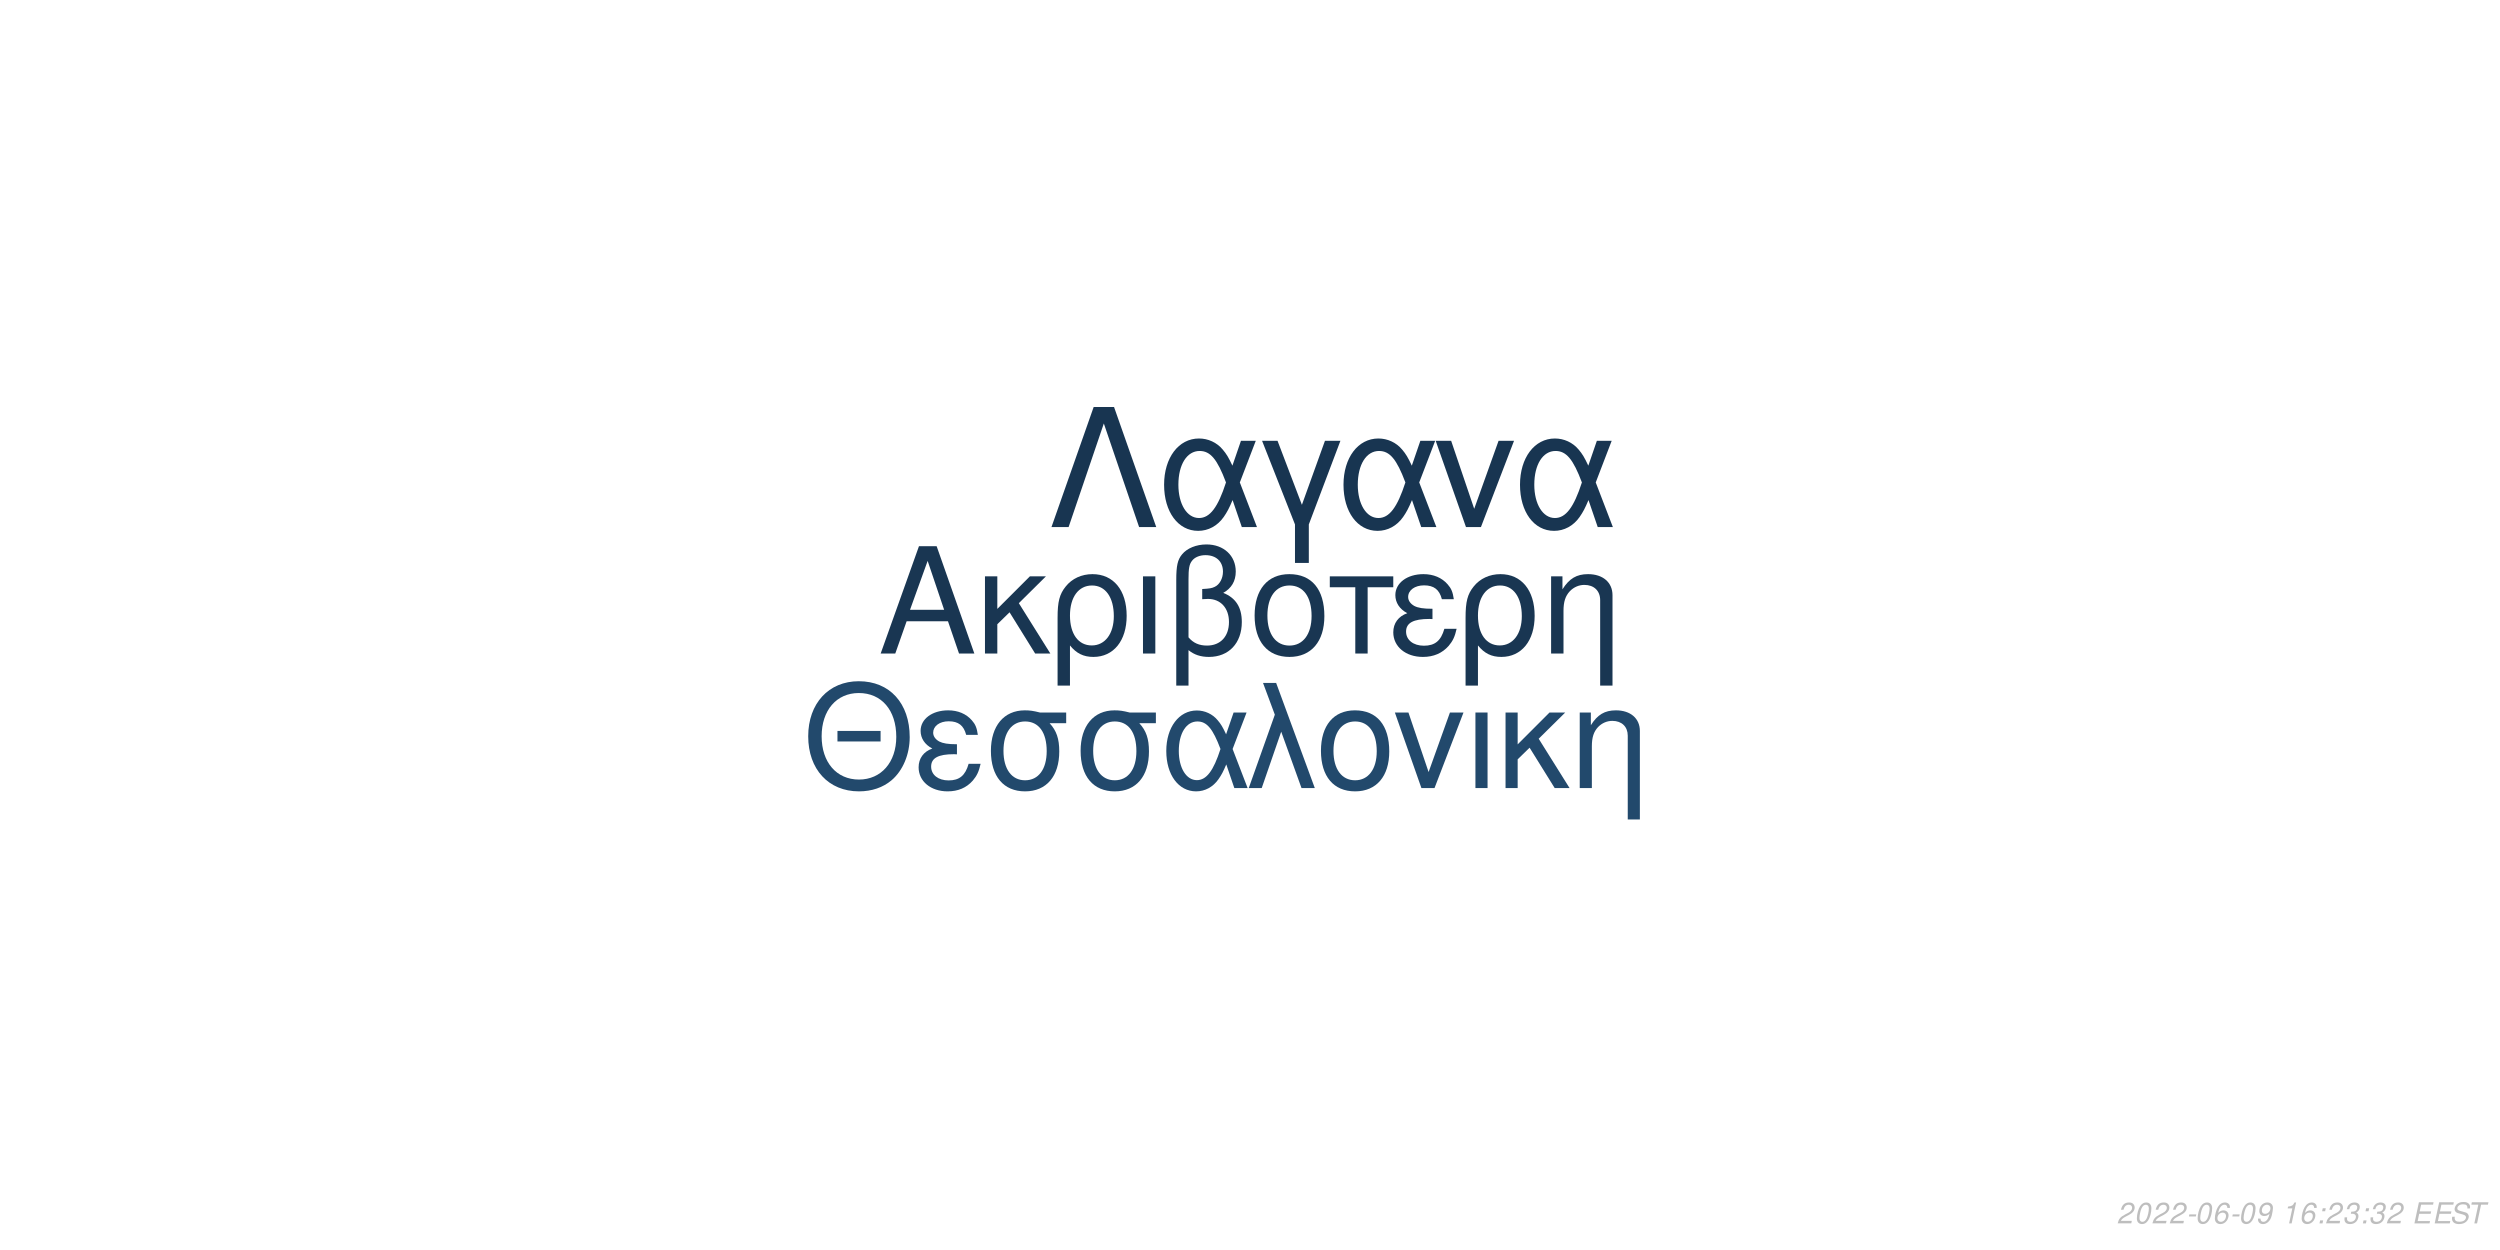
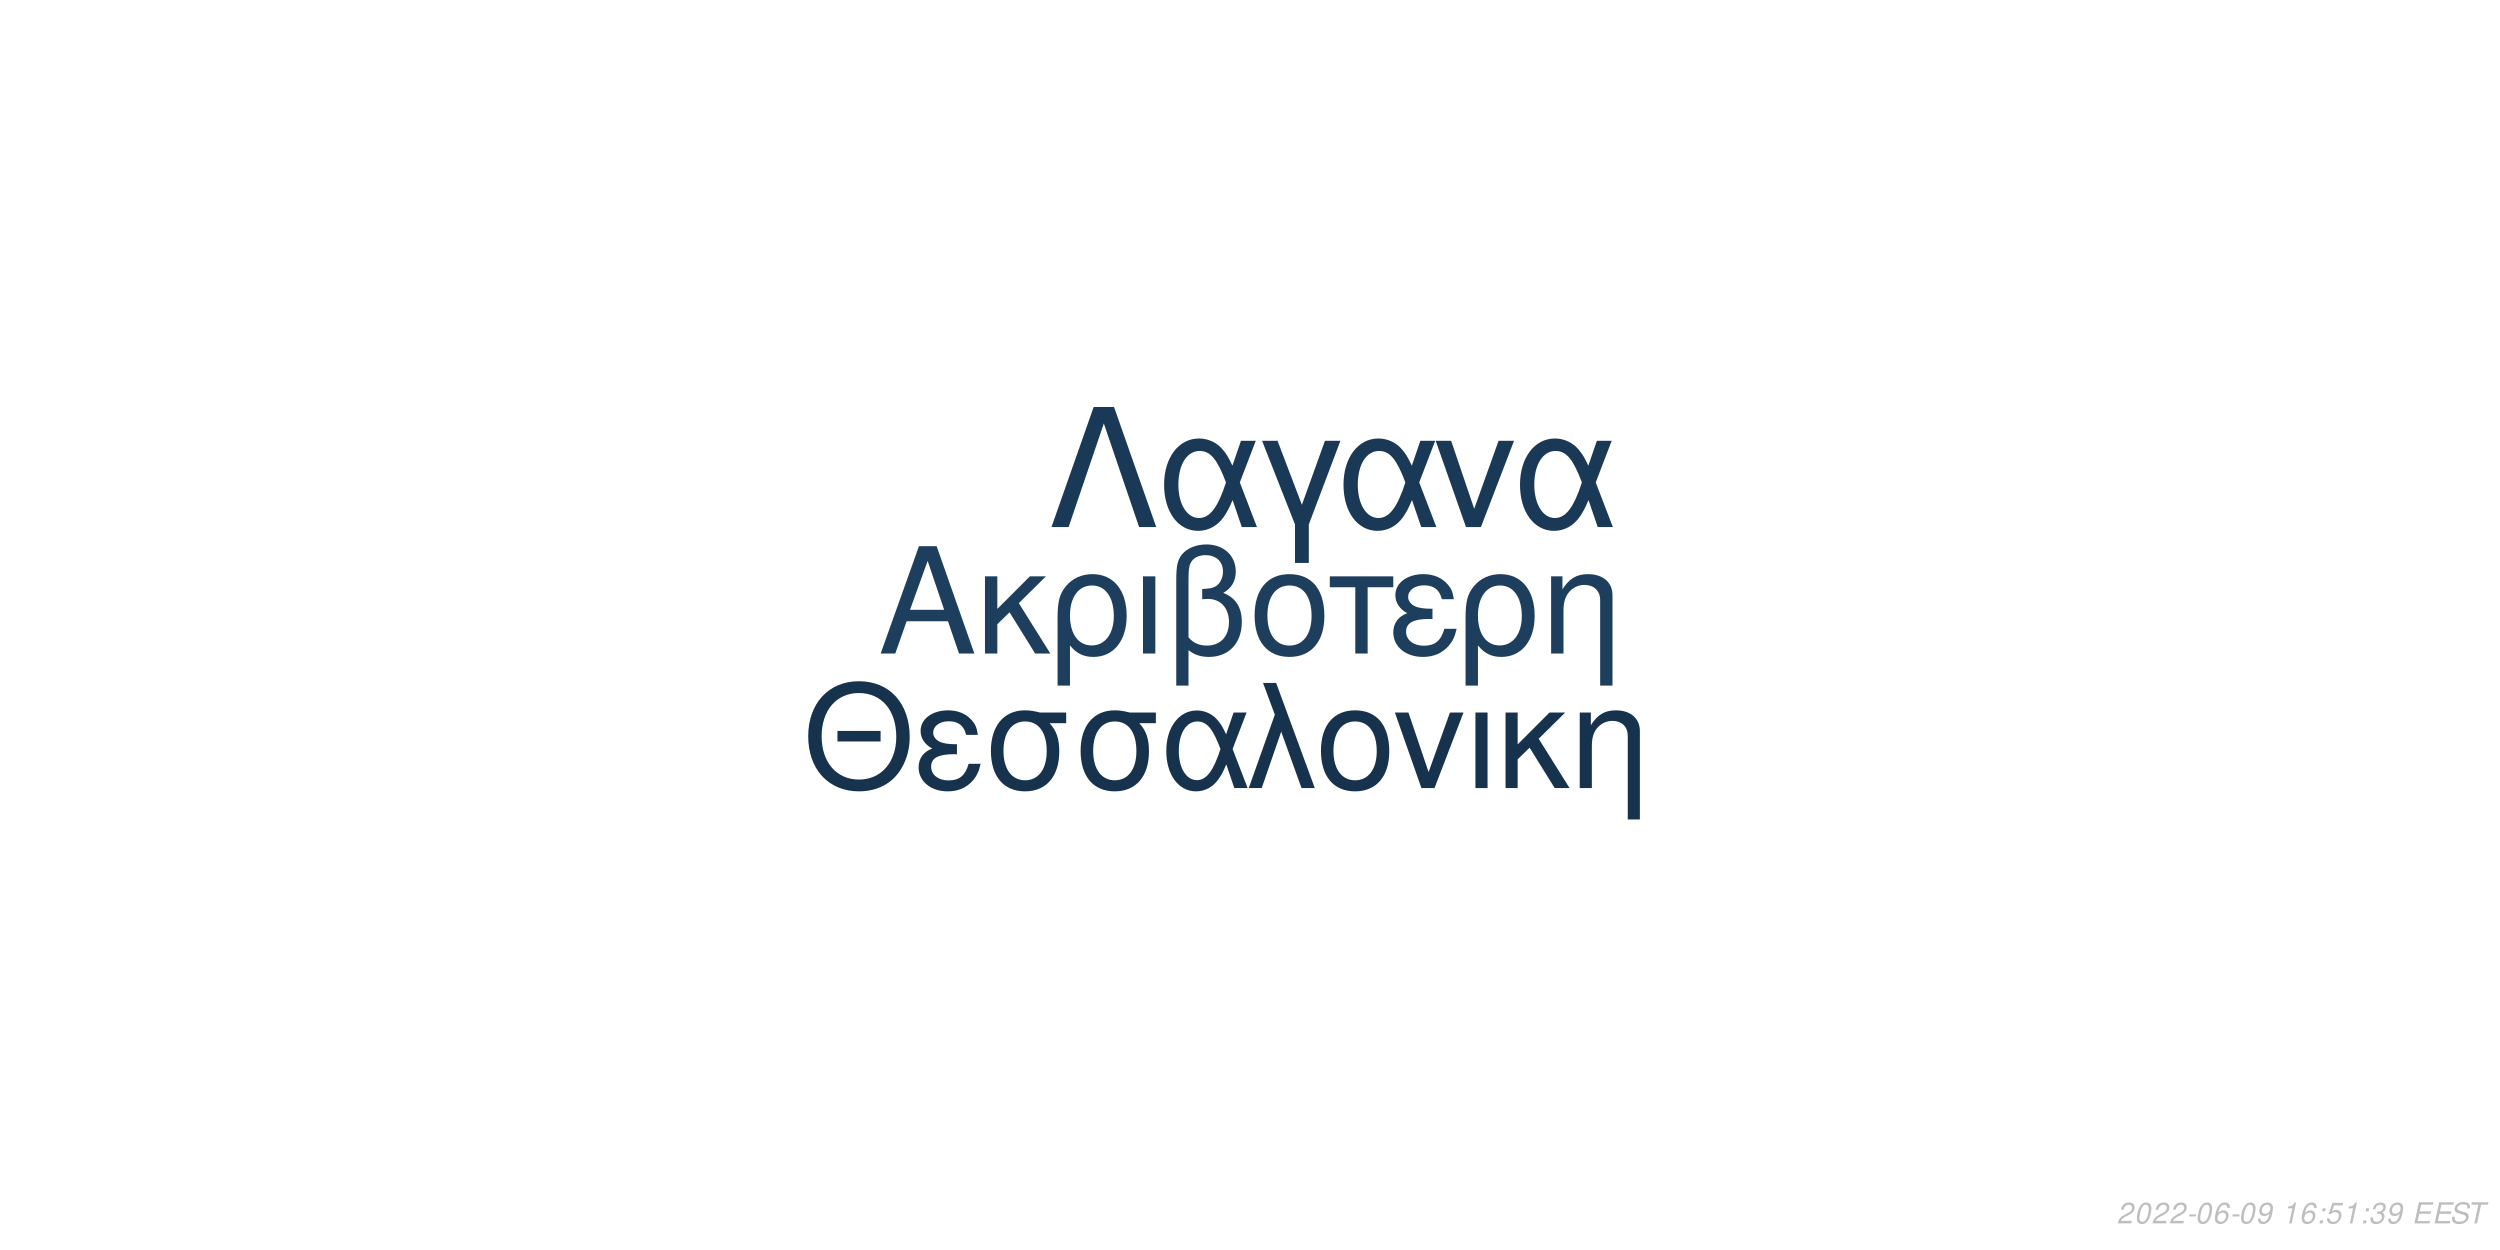
<svg xmlns="http://www.w3.org/2000/svg" xmlns:xlink="http://www.w3.org/1999/xlink" width="864pt" height="432pt" viewBox="0 0 864 432" version="1.1">
  <defs>
    <g>
      <symbol overflow="visible" id="glyph0-0">
        <path style="stroke:none;" d="" />
      </symbol>
      <symbol overflow="visible" id="glyph0-1">
        <path style="stroke:none;" d="M 24.125 -11.141 L 27.938 0 L 33.234 0 L 20.203 -37.094 L 14.094 -37.094 L 0.859 0 L 5.906 0 L 9.828 -11.141 Z M 22.797 -15.109 L 11 -15.109 L 17.094 -32.016 Z M 22.797 -15.109 " />
      </symbol>
      <symbol overflow="visible" id="glyph0-2">
        <path style="stroke:none;" d="M 7.172 -15.422 L 7.172 -26.672 L 2.906 -26.672 L 2.906 0 L 7.172 0 L 7.172 -10.125 L 11.406 -14.25 L 20.25 0 L 25.5 0 L 14.609 -17.406 L 23.969 -26.672 L 18.422 -26.672 Z M 7.172 -15.422 " />
      </symbol>
      <symbol overflow="visible" id="glyph0-3">
        <path style="stroke:none;" d="M 3 11.094 L 7.281 11.094 L 7.281 -2.797 C 9.516 -0.047 11.953 1.172 15.375 1.172 C 22.344 1.172 26.875 -4.422 26.875 -13.031 C 26.875 -21.891 22.297 -27.438 15.062 -27.438 C 11.297 -27.438 7.984 -25.906 5.797 -23.156 C 3.672 -20.516 3 -17.969 3 -12.359 Z M 14.906 -23.516 C 19.547 -23.516 22.438 -19.438 22.438 -12.922 C 22.438 -6.812 19.391 -2.797 14.812 -2.797 C 10.172 -2.797 7.281 -6.766 7.281 -13.125 C 7.281 -19.484 10.234 -23.516 14.906 -23.516 Z M 14.906 -23.516 " />
      </symbol>
      <symbol overflow="visible" id="glyph0-4">
        <path style="stroke:none;" d="M 3.516 0 L 7.781 0 L 7.781 -26.672 L 3.516 -26.672 Z M 3.516 0 " />
      </symbol>
      <symbol overflow="visible" id="glyph0-5">
        <path style="stroke:none;" d="M 4.016 11.094 L 8.25 11.094 L 8.25 -1.172 C 10.172 0.406 12.422 1.172 15.312 1.172 C 22.188 1.172 26.672 -3.609 26.672 -10.891 C 26.672 -15.984 24.578 -19.234 20.25 -20.969 C 23.109 -22.547 24.578 -25.031 24.578 -28.344 C 24.578 -33.844 20.406 -37.703 14.453 -37.703 C 10.938 -37.703 7.734 -36.391 6 -34.25 C 4.484 -32.422 4.016 -30.328 4.016 -25.391 Z M 8.25 -25.656 C 8.25 -29.359 8.5 -30.844 9.469 -32.062 C 10.375 -33.281 12.156 -34 14.094 -34 C 17.812 -34 20.156 -31.812 20.156 -28.297 C 20.156 -25.953 18.984 -23.812 17.297 -23.047 C 16.281 -22.547 15.469 -22.438 12.984 -22.297 L 12.984 -18.781 C 13.734 -18.828 14.344 -18.875 14.969 -18.875 C 19.344 -18.875 22.234 -15.719 22.234 -10.891 C 22.234 -5.906 19.281 -2.75 14.656 -2.75 C 11.953 -2.75 9.922 -3.609 8.25 -5.594 Z M 8.25 -25.656 " />
      </symbol>
      <symbol overflow="visible" id="glyph0-6">
        <path style="stroke:none;" d="M 14.094 -27.438 C 6.562 -27.438 2.094 -22.094 2.094 -13.125 C 2.094 -4.125 6.562 1.172 14.141 1.172 C 21.672 1.172 26.203 -4.172 26.203 -12.922 C 26.203 -22.188 21.828 -27.438 14.094 -27.438 Z M 14.141 -23.516 C 18.938 -23.516 21.781 -19.594 21.781 -12.984 C 21.781 -6.672 18.828 -2.75 14.141 -2.75 C 9.422 -2.75 6.516 -6.672 6.516 -13.125 C 6.516 -19.594 9.422 -23.516 14.141 -23.516 Z M 14.141 -23.516 " />
      </symbol>
      <symbol overflow="visible" id="glyph0-7">
        <path style="stroke:none;" d="M 7.891 0 L 12.156 0 L 12.156 -22.906 L 21.016 -22.906 L 21.016 -26.672 L -0.922 -26.672 L -0.922 -22.906 L 7.891 -22.906 Z M 7.891 0 " />
      </symbol>
      <symbol overflow="visible" id="glyph0-8">
        <path style="stroke:none;" d="M 14.562 -15.469 C 11.344 -15.469 9.562 -15.781 8.297 -16.438 C 6.922 -17.203 6.156 -18.328 6.156 -19.547 C 6.156 -21.891 8.453 -23.562 11.656 -23.562 C 15.062 -23.562 16.953 -22.094 17.812 -18.781 L 21.938 -18.781 C 21.578 -21.266 21.062 -22.5 19.797 -23.922 C 17.812 -26.203 14.906 -27.438 11.453 -27.438 C 5.797 -27.438 1.734 -24.375 1.734 -20.203 C 1.734 -17.609 3.156 -15.375 5.859 -13.938 C 2.797 -12.875 1.016 -10.484 1.016 -7.328 C 1.016 -2.391 5.297 1.172 11.25 1.172 C 14.969 1.172 17.906 -0.109 20.156 -2.641 C 21.578 -4.328 22.297 -5.797 22.906 -8.547 L 18.672 -8.547 C 17.5 -4.422 15.422 -2.703 11.609 -2.703 C 7.938 -2.703 5.438 -4.688 5.438 -7.578 C 5.438 -10.578 7.938 -11.953 13.484 -11.953 C 13.641 -11.953 14.094 -11.953 14.562 -11.906 Z M 14.562 -15.469 " />
      </symbol>
      <symbol overflow="visible" id="glyph0-9">
        <path style="stroke:none;" d="M 3.562 -26.672 L 3.562 0 L 7.844 0 L 7.844 -14.703 C 7.844 -17.906 8.5 -19.891 10.031 -21.531 C 11.406 -22.953 13.188 -23.719 15.062 -23.719 C 18.375 -23.719 20.516 -21.672 20.516 -18.469 L 20.516 11.094 L 24.781 11.094 L 24.781 -20.156 C 24.781 -24.578 21.469 -27.438 16.328 -27.438 C 12.359 -27.438 9.828 -25.906 7.484 -22.188 L 7.484 -26.672 Z M 3.562 -26.672 " />
      </symbol>
      <symbol overflow="visible" id="glyph1-0">
        <path style="stroke:none;" d="" />
      </symbol>
      <symbol overflow="visible" id="glyph1-1">
        <path style="stroke:none;" d="M 26.859 -19.734 L 11.953 -19.734 L 11.953 -16.094 L 26.859 -16.094 Z M 19.328 -36.922 C 8.922 -36.922 1.844 -29.25 1.844 -17.891 C 1.844 -6.484 8.875 1.141 19.391 1.141 C 23.812 1.141 27.703 -0.203 30.641 -2.688 C 34.578 -6.031 36.922 -11.656 36.922 -17.594 C 36.922 -29.297 30 -36.922 19.328 -36.922 Z M 19.328 -32.844 C 27.203 -32.844 32.281 -26.906 32.281 -17.688 C 32.281 -8.922 27.062 -2.938 19.391 -2.938 C 11.609 -2.938 6.484 -8.922 6.484 -17.891 C 6.484 -26.859 11.609 -32.844 19.328 -32.844 Z M 19.328 -32.844 " />
      </symbol>
      <symbol overflow="visible" id="glyph1-2">
        <path style="stroke:none;" d="M 14.25 -15.141 C 11.109 -15.141 9.375 -15.453 8.125 -16.094 C 6.781 -16.844 6.031 -17.938 6.031 -19.141 C 6.031 -21.422 8.266 -23.078 11.406 -23.078 C 14.75 -23.078 16.594 -21.625 17.438 -18.391 L 21.469 -18.391 C 21.125 -20.828 20.625 -22.031 19.391 -23.422 C 17.438 -25.656 14.594 -26.859 11.219 -26.859 C 5.688 -26.859 1.688 -23.875 1.688 -19.781 C 1.688 -17.234 3.094 -15.047 5.734 -13.656 C 2.734 -12.609 1 -10.266 1 -7.172 C 1 -2.344 5.188 1.141 11.016 1.141 C 14.656 1.141 17.547 -0.094 19.734 -2.594 C 21.125 -4.234 21.828 -5.688 22.422 -8.375 L 18.281 -8.375 C 17.141 -4.328 15.094 -2.641 11.359 -2.641 C 7.766 -2.641 5.328 -4.578 5.328 -7.422 C 5.328 -10.359 7.766 -11.703 13.203 -11.703 C 13.359 -11.703 13.797 -11.703 14.25 -11.656 Z M 14.25 -15.141 " />
      </symbol>
      <symbol overflow="visible" id="glyph1-3">
        <path style="stroke:none;" d="M 29 -26.109 L 19.938 -26.109 C 17.594 -26.703 16.438 -26.859 14.703 -26.859 C 7.469 -26.859 2.984 -21.469 2.984 -12.859 C 2.984 -4.031 7.375 1.141 14.797 1.141 C 22.172 1.141 26.609 -4.078 26.609 -12.656 C 26.609 -17.047 25.656 -19.828 23.266 -22.422 L 29 -22.422 Z M 14.797 -23.016 C 19.531 -23.016 22.266 -19.234 22.266 -12.75 C 22.266 -6.531 19.438 -2.688 14.797 -2.688 C 10.172 -2.688 7.328 -6.531 7.328 -12.859 C 7.328 -19.188 10.172 -23.016 14.797 -23.016 Z M 14.797 -23.016 " />
      </symbol>
      <symbol overflow="visible" id="glyph1-4">
        <path style="stroke:none;" d="M 29.344 -26.109 L 24.859 -26.109 L 22.266 -18.578 C 21.125 -21.031 20.484 -22.125 19.328 -23.469 C 17.547 -25.609 14.906 -26.812 12.156 -26.812 C 5.984 -26.812 1.594 -20.984 1.594 -12.812 C 1.594 -4.578 5.828 1.141 11.906 1.141 C 14.953 1.141 17.734 -0.344 19.625 -3.047 C 20.672 -4.531 21.281 -5.688 22.328 -8.172 L 25.109 0 L 29.703 0 L 24.516 -13.5 Z M 20.328 -13.5 C 17.891 -5.922 15.453 -2.734 12.156 -2.734 C 8.516 -2.734 5.922 -6.922 5.922 -12.812 C 5.922 -18.938 8.516 -23.016 12.359 -23.016 C 15.594 -23.016 17.688 -20.531 20.328 -13.5 Z M 20.328 -13.5 " />
      </symbol>
      <symbol overflow="visible" id="glyph1-5">
        <path style="stroke:none;" d="M 1.094 0 L 5.578 0 L 12.312 -19.484 L 19.328 0 L 23.922 0 L 10.562 -36.328 L 6.031 -36.328 L 10.109 -25.359 Z M 1.094 0 " />
      </symbol>
      <symbol overflow="visible" id="glyph1-6">
        <path style="stroke:none;" d="M 13.797 -26.859 C 6.422 -26.859 2.047 -21.625 2.047 -12.859 C 2.047 -4.031 6.422 1.141 13.859 1.141 C 21.234 1.141 25.656 -4.078 25.656 -12.656 C 25.656 -21.719 21.375 -26.859 13.797 -26.859 Z M 13.859 -23.016 C 18.531 -23.016 21.328 -19.188 21.328 -12.703 C 21.328 -6.531 18.438 -2.688 13.859 -2.688 C 9.219 -2.688 6.375 -6.531 6.375 -12.859 C 6.375 -19.188 9.219 -23.016 13.859 -23.016 Z M 13.859 -23.016 " />
      </symbol>
      <symbol overflow="visible" id="glyph1-7">
        <path style="stroke:none;" d="M 14.297 0 L 24.312 -26.109 L 19.625 -26.109 L 12.25 -5.531 L 5.281 -26.109 L 0.594 -26.109 L 9.766 0 Z M 14.297 0 " />
      </symbol>
      <symbol overflow="visible" id="glyph1-8">
        <path style="stroke:none;" d="M 3.438 0 L 7.625 0 L 7.625 -26.109 L 3.438 -26.109 Z M 3.438 0 " />
      </symbol>
      <symbol overflow="visible" id="glyph1-9">
        <path style="stroke:none;" d="M 7.031 -15.094 L 7.031 -26.109 L 2.844 -26.109 L 2.844 0 L 7.031 0 L 7.031 -9.922 L 11.156 -13.953 L 19.828 0 L 24.969 0 L 14.297 -17.047 L 23.469 -26.109 L 18.031 -26.109 Z M 7.031 -15.094 " />
      </symbol>
      <symbol overflow="visible" id="glyph1-10">
        <path style="stroke:none;" d="M 3.484 -26.109 L 3.484 0 L 7.672 0 L 7.672 -14.406 C 7.672 -17.547 8.328 -19.484 9.812 -21.078 C 11.156 -22.469 12.906 -23.219 14.75 -23.219 C 17.984 -23.219 20.078 -21.234 20.078 -18.094 L 20.078 10.859 L 24.266 10.859 L 24.266 -19.734 C 24.266 -24.062 21.031 -26.859 16 -26.859 C 12.109 -26.859 9.609 -25.359 7.328 -21.719 L 7.328 -26.109 Z M 3.484 -26.109 " />
      </symbol>
      <symbol overflow="visible" id="glyph2-0">
        <path style="stroke:none;" d="" />
      </symbol>
      <symbol overflow="visible" id="glyph2-1">
        <path style="stroke:none;" d="M 22.531 -41.484 L 15.484 -41.484 L 0.906 0 L 6.828 0 L 19 -35.797 L 31.188 0 L 37.109 0 Z M 22.531 -41.484 " />
      </symbol>
      <symbol overflow="visible" id="glyph2-2">
        <path style="stroke:none;" d="M 33.516 -29.812 L 28.391 -29.812 L 25.438 -21.219 C 24.125 -24.016 23.391 -25.266 22.078 -26.797 C 20.031 -29.25 17.016 -30.609 13.891 -30.609 C 6.828 -30.609 1.828 -23.953 1.828 -14.625 C 1.828 -5.234 6.656 1.312 13.594 1.312 C 17.078 1.312 20.266 -0.391 22.422 -3.469 C 23.609 -5.172 24.297 -6.484 25.5 -9.328 L 28.688 0 L 33.922 0 L 28 -15.422 Z M 23.219 -15.422 C 20.422 -6.766 17.641 -3.125 13.891 -3.125 C 9.734 -3.125 6.766 -7.906 6.766 -14.625 C 6.766 -21.625 9.734 -26.297 14.109 -26.297 C 17.812 -26.297 20.203 -23.453 23.219 -15.422 Z M 23.219 -15.422 " />
      </symbol>
      <symbol overflow="visible" id="glyph2-3">
        <path style="stroke:none;" d="M 12.062 12.406 L 16.844 12.406 L 16.844 -0.906 L 27.766 -29.812 L 22.422 -29.812 L 14.453 -7.688 L 6.031 -29.812 L 0.688 -29.812 L 12.062 -0.906 Z M 12.062 12.406 " />
      </symbol>
      <symbol overflow="visible" id="glyph2-4">
        <path style="stroke:none;" d="M 16.328 0 L 27.766 -29.812 L 22.422 -29.812 L 14 -6.312 L 6.031 -29.812 L 0.688 -29.812 L 11.156 0 Z M 16.328 0 " />
      </symbol>
      <symbol overflow="visible" id="glyph3-0">
        <path style="stroke:none;" d="" />
      </symbol>
      <symbol overflow="visible" id="glyph3-1">
        <path style="stroke:none;" d="M 5.234 -0.875 L 1.469 -0.875 C 1.641 -1.375 2.203 -1.891 3.109 -2.344 L 4.234 -2.938 C 5.562 -3.625 6.219 -4.469 6.219 -5.484 C 6.219 -5.938 6.062 -6.359 5.797 -6.656 C 5.469 -7.047 4.984 -7.234 4.312 -7.234 C 2.766 -7.234 1.891 -6.453 1.484 -4.734 L 2.375 -4.734 C 2.484 -5.188 2.609 -5.484 2.797 -5.75 C 3.094 -6.203 3.609 -6.453 4.188 -6.453 C 4.891 -6.453 5.344 -6.031 5.344 -5.375 C 5.344 -4.703 4.859 -4.094 4.016 -3.656 L 2.984 -3.125 C 1.234 -2.188 0.797 -1.656 0.344 -0.016 L 5.047 -0.016 Z M 5.234 -0.875 " />
      </symbol>
      <symbol overflow="visible" id="glyph3-2">
        <path style="stroke:none;" d="M 4.203 -7.234 C 3.375 -7.234 2.688 -6.812 2.125 -5.984 C 1.484 -5.047 0.984 -3.188 0.984 -1.734 C 0.984 -1.109 1.172 -0.562 1.484 -0.266 C 1.797 0.047 2.281 0.234 2.766 0.234 C 3.625 0.234 4.281 -0.156 4.859 -1.016 C 5.516 -1.953 6 -3.797 6 -5.266 C 6 -6.5 5.328 -7.234 4.203 -7.234 Z M 4.094 -6.453 C 4.734 -6.453 5.125 -5.984 5.125 -5.156 C 5.125 -4.203 4.781 -2.625 4.406 -1.812 C 3.984 -0.938 3.516 -0.547 2.875 -0.547 C 2.25 -0.547 1.875 -1.031 1.875 -1.828 C 1.875 -2.797 2.203 -4.344 2.594 -5.203 C 2.984 -6.047 3.453 -6.453 4.094 -6.453 Z M 4.094 -6.453 " />
      </symbol>
      <symbol overflow="visible" id="glyph3-3">
        <path style="stroke:none;" d="M 3.516 -3.125 L 1.125 -3.125 L 0.969 -2.406 L 3.359 -2.406 Z M 3.516 -3.125 " />
      </symbol>
      <symbol overflow="visible" id="glyph3-4">
        <path style="stroke:none;" d="M 6.125 -5.344 L 6.141 -5.625 C 6.141 -6.609 5.453 -7.234 4.391 -7.234 C 3.438 -7.234 2.641 -6.719 2.016 -5.703 C 1.422 -4.781 0.938 -2.953 0.938 -1.688 C 0.938 -0.516 1.688 0.234 2.859 0.234 C 3.703 0.234 4.438 -0.156 5 -0.875 C 5.406 -1.422 5.672 -2.156 5.672 -2.766 C 5.672 -3.812 4.969 -4.5 3.906 -4.5 C 3.234 -4.5 2.672 -4.234 2.094 -3.625 C 2.406 -5.375 3.234 -6.453 4.25 -6.453 C 4.703 -6.453 5.062 -6.234 5.172 -5.844 C 5.203 -5.719 5.234 -5.578 5.25 -5.344 Z M 3.656 -3.734 C 4.344 -3.734 4.797 -3.281 4.797 -2.625 C 4.797 -1.469 3.984 -0.547 2.984 -0.547 C 2.297 -0.547 1.812 -1.047 1.812 -1.766 C 1.812 -2.859 2.625 -3.734 3.656 -3.734 Z M 3.656 -3.734 " />
      </symbol>
      <symbol overflow="visible" id="glyph3-5">
        <path style="stroke:none;" d="M 0.844 -1.656 C 0.844 -1.547 0.844 -1.438 0.844 -1.375 C 0.844 -0.406 1.531 0.234 2.578 0.234 C 3.203 0.234 3.766 0.016 4.297 -0.438 C 4.938 -1 5.312 -1.656 5.594 -2.719 C 5.844 -3.672 6.016 -4.766 6.016 -5.375 C 6.016 -5.844 5.844 -6.328 5.547 -6.656 C 5.203 -7.031 4.703 -7.234 4.062 -7.234 C 2.516 -7.234 1.297 -5.938 1.297 -4.266 C 1.297 -3.203 1.984 -2.547 3.047 -2.547 C 3.484 -2.547 3.953 -2.672 4.281 -2.891 C 4.406 -2.984 4.547 -3.078 4.828 -3.344 C 4.438 -1.484 3.703 -0.547 2.703 -0.547 C 2.109 -0.547 1.719 -0.938 1.719 -1.547 L 1.719 -1.656 Z M 3.953 -6.453 C 4.625 -6.453 5.141 -5.953 5.141 -5.281 C 5.141 -4.188 4.312 -3.312 3.297 -3.312 C 2.594 -3.312 2.172 -3.734 2.172 -4.453 C 2.172 -5.562 2.984 -6.453 3.953 -6.453 Z M 3.953 -6.453 " />
      </symbol>
      <symbol overflow="visible" id="glyph3-6">
        <path style="stroke:none;" d="" />
      </symbol>
      <symbol overflow="visible" id="glyph3-7">
        <path style="stroke:none;" d="M 3.703 -5.188 L 2.594 0 L 3.469 0 L 5.016 -7.234 L 4.438 -7.234 C 3.906 -6.156 3.688 -6.016 2.234 -5.812 L 2.109 -5.188 Z M 3.703 -5.188 " />
      </symbol>
      <symbol overflow="visible" id="glyph3-8">
        <path style="stroke:none;" d="M 2.359 -1.031 L 1.312 -1.031 L 1.094 0 L 2.141 0 Z M 3.266 -5.234 L 2.219 -5.234 L 2 -4.203 L 3.047 -4.203 Z M 3.266 -5.234 " />
      </symbol>
      <symbol overflow="visible" id="glyph3-9">
+         <path style="stroke:none;" d="M 6.297 -7.094 L 2.594 -7.094 L 1.234 -3.234 L 2.047 -3.234 C 2.656 -3.766 2.938 -3.906 3.531 -3.906 C 4.328 -3.906 4.797 -3.453 4.797 -2.688 C 4.797 -1.438 3.969 -0.547 2.828 -0.547 C 2.031 -0.547 1.609 -0.938 1.578 -1.734 L 0.703 -1.734 L 0.703 -1.516 C 0.703 -0.938 0.844 -0.547 1.188 -0.266 C 1.562 0.062 2.078 0.234 2.703 0.234 C 3.656 0.234 4.391 -0.156 4.984 -0.922 C 5.422 -1.5 5.672 -2.234 5.672 -2.953 C 5.672 -4 4.938 -4.672 3.812 -4.672 C 3.328 -4.672 2.906 -4.547 2.406 -4.234 L 3.109 -6.219 L 6.109 -6.219 Z M 6.297 -7.094 " />
+       </symbol>
+       <symbol overflow="visible" id="glyph3-10">
        <path style="stroke:none;" d="M 2.922 -3.312 C 3.125 -3.344 3.234 -3.344 3.375 -3.344 C 4.203 -3.344 4.688 -3 4.688 -2.406 C 4.688 -1.312 3.906 -0.547 2.781 -0.547 C 2.047 -0.547 1.594 -0.938 1.594 -1.562 C 1.594 -1.719 1.609 -1.844 1.656 -2.094 L 0.766 -2.094 C 0.734 -1.797 0.719 -1.641 0.719 -1.469 C 0.719 -0.375 1.406 0.234 2.641 0.234 C 3.547 0.234 4.297 -0.078 4.812 -0.656 C 5.266 -1.156 5.562 -1.875 5.562 -2.547 C 5.562 -3.125 5.344 -3.453 4.797 -3.734 C 5.641 -4.234 6.016 -4.844 6.016 -5.734 C 6.016 -6.656 5.312 -7.234 4.203 -7.234 C 3.375 -7.234 2.672 -6.938 2.188 -6.375 C 1.891 -6.031 1.703 -5.641 1.516 -4.906 L 2.391 -4.906 C 2.5 -5.359 2.594 -5.594 2.734 -5.812 C 3.047 -6.234 3.516 -6.453 4.078 -6.453 C 4.734 -6.453 5.141 -6.125 5.141 -5.578 C 5.141 -5.188 5.016 -4.797 4.797 -4.547 C 4.516 -4.234 4 -4.062 3.266 -4.062 L 3.078 -4.062 Z M 2.922 -3.312 " />
      </symbol>
-       <symbol overflow="visible" id="glyph3-10">
+       <symbol overflow="visible" id="glyph3-11">
        <path style="stroke:none;" d="M 2.547 -3.312 L 6.5 -3.312 L 6.688 -4.141 L 2.719 -4.141 L 3.219 -6.469 L 7.344 -6.469 L 7.516 -7.297 L 2.453 -7.297 L 0.906 0 L 6.125 0 L 6.297 -0.812 L 2.016 -0.812 Z M 2.547 -3.312 " />
      </symbol>
-       <symbol overflow="visible" id="glyph3-11">
+       <symbol overflow="visible" id="glyph3-12">
        <path style="stroke:none;" d="M 7.062 -5.156 C 7.125 -5.438 7.141 -5.562 7.141 -5.703 C 7.141 -6.156 6.938 -6.594 6.594 -6.891 C 6.188 -7.25 5.656 -7.406 4.875 -7.406 C 3.844 -7.406 3.047 -7.125 2.5 -6.562 C 2.094 -6.141 1.781 -5.438 1.781 -4.922 C 1.781 -4.297 2.219 -3.766 2.891 -3.562 L 4.594 -3.094 C 5.406 -2.859 5.734 -2.578 5.734 -2.094 C 5.734 -1.781 5.547 -1.406 5.266 -1.141 C 4.844 -0.766 4.266 -0.578 3.453 -0.578 C 2.328 -0.578 1.812 -0.984 1.812 -1.906 C 1.812 -2.047 1.812 -2.125 1.844 -2.312 L 0.984 -2.312 C 0.906 -2.062 0.891 -1.906 0.891 -1.688 C 0.891 -0.484 1.797 0.234 3.297 0.234 C 4.359 0.234 5.234 -0.062 5.812 -0.609 C 6.344 -1.078 6.688 -1.797 6.688 -2.375 C 6.688 -2.641 6.609 -2.906 6.453 -3.156 C 6.234 -3.5 5.938 -3.703 5.469 -3.828 L 3.75 -4.312 C 2.984 -4.547 2.734 -4.734 2.734 -5.188 C 2.734 -5.547 2.875 -5.844 3.188 -6.109 C 3.547 -6.438 4.031 -6.594 4.703 -6.594 C 5.266 -6.594 5.688 -6.484 5.906 -6.297 C 6.094 -6.125 6.219 -5.797 6.219 -5.516 C 6.219 -5.422 6.203 -5.344 6.188 -5.156 Z M 7.062 -5.156 " />
      </symbol>
-       <symbol overflow="visible" id="glyph3-12">
+       <symbol overflow="visible" id="glyph3-13">
        <path style="stroke:none;" d="M 4.938 -6.469 L 7.312 -6.469 L 7.484 -7.297 L 1.75 -7.297 L 1.578 -6.469 L 3.984 -6.469 L 2.609 0 L 3.547 0 Z M 4.938 -6.469 " />
      </symbol>
    </g>
  </defs>
  <g id="surface1">
    <rect x="0" y="0" width="864" height="432" style="fill:rgb(100%,100%,100%);fill-opacity:1;stroke:none;" />
-     <g style="fill:rgb(9.804%,21.176%,32.157%);fill-opacity:1;">
+     <g style="fill:rgb(11.373%,24.314%,36.471%);fill-opacity:1;">
      <use xlink:href="#glyph0-1" x="303.5" y="225.861" />
      <use xlink:href="#glyph0-2" x="337.5" y="225.861" />
      <use xlink:href="#glyph0-3" x="362.5" y="225.861" />
      <use xlink:href="#glyph0-4" x="391.5" y="225.861" />
      <use xlink:href="#glyph0-5" x="402.5" y="225.861" />
      <use xlink:href="#glyph0-6" x="431.5" y="225.861" />
      <use xlink:href="#glyph0-7" x="460.5" y="225.861" />
      <use xlink:href="#glyph0-8" x="480.5" y="225.861" />
      <use xlink:href="#glyph0-3" x="503.5" y="225.861" />
      <use xlink:href="#glyph0-9" x="532.5" y="225.861" />
    </g>
-     <g style="fill:rgb(13.333%,28.627%,42.353%);fill-opacity:1;">
+     <g style="fill:rgb(9.02%,19.608%,30.196%);fill-opacity:1;">
      <use xlink:href="#glyph1-1" x="277.473" y="272.354" />
      <use xlink:href="#glyph1-2" x="316.473" y="272.354" />
      <use xlink:href="#glyph1-3" x="339.473" y="272.354" />
      <use xlink:href="#glyph1-3" x="370.473" y="272.354" />
      <use xlink:href="#glyph1-4" x="401.473" y="272.354" />
      <use xlink:href="#glyph1-5" x="430.473" y="272.354" />
      <use xlink:href="#glyph1-6" x="454.473" y="272.354" />
      <use xlink:href="#glyph1-7" x="481.473" y="272.354" />
      <use xlink:href="#glyph1-8" x="506.473" y="272.354" />
      <use xlink:href="#glyph1-9" x="517.473" y="272.354" />
      <use xlink:href="#glyph1-10" x="542.473" y="272.354" />
    </g>
-     <g style="fill:rgb(9.412%,20.784%,31.765%);fill-opacity:1;">
+     <g style="fill:rgb(10.196%,22.353%,33.725%);fill-opacity:1;">
      <use xlink:href="#glyph2-1" x="362.484" y="182.152" />
      <use xlink:href="#glyph2-2" x="400.484" y="182.152" />
      <use xlink:href="#glyph2-3" x="435.484" y="182.152" />
      <use xlink:href="#glyph2-2" x="462.484" y="182.152" />
      <use xlink:href="#glyph2-4" x="495.484" y="182.152" />
      <use xlink:href="#glyph2-2" x="523.484" y="182.152" />
    </g>
    <g style="fill:rgb(74.51%,74.51%,74.51%);fill-opacity:1;">
      <use xlink:href="#glyph3-1" x="731.52" y="422.81" />
      <use xlink:href="#glyph3-2" x="737.52" y="422.81" />
      <use xlink:href="#glyph3-1" x="743.52" y="422.81" />
      <use xlink:href="#glyph3-1" x="749.52" y="422.81" />
      <use xlink:href="#glyph3-3" x="755.52" y="422.81" />
      <use xlink:href="#glyph3-2" x="758.52" y="422.81" />
      <use xlink:href="#glyph3-4" x="764.52" y="422.81" />
      <use xlink:href="#glyph3-3" x="770.52" y="422.81" />
      <use xlink:href="#glyph3-2" x="773.52" y="422.81" />
      <use xlink:href="#glyph3-5" x="779.52" y="422.81" />
      <use xlink:href="#glyph3-6" x="785.52" y="422.81" />
      <use xlink:href="#glyph3-7" x="788.52" y="422.81" />
      <use xlink:href="#glyph3-4" x="794.52" y="422.81" />
      <use xlink:href="#glyph3-8" x="800.52" y="422.81" />
-       <use xlink:href="#glyph3-1" x="803.52" y="422.81" />
-       <use xlink:href="#glyph3-9" x="809.52" y="422.81" />
+       <use xlink:href="#glyph3-9" x="803.52" y="422.81" />
+       <use xlink:href="#glyph3-7" x="809.52" y="422.81" />
      <use xlink:href="#glyph3-8" x="815.52" y="422.81" />
-       <use xlink:href="#glyph3-9" x="818.52" y="422.81" />
-       <use xlink:href="#glyph3-1" x="824.52" y="422.81" />
+       <use xlink:href="#glyph3-10" x="818.52" y="422.81" />
+       <use xlink:href="#glyph3-5" x="824.52" y="422.81" />
      <use xlink:href="#glyph3-6" x="830.52" y="422.81" />
-       <use xlink:href="#glyph3-10" x="833.52" y="422.81" />
-       <use xlink:href="#glyph3-10" x="840.52" y="422.81" />
-       <use xlink:href="#glyph3-11" x="846.52" y="422.81" />
-       <use xlink:href="#glyph3-12" x="852.52" y="422.81" />
+       <use xlink:href="#glyph3-11" x="833.52" y="422.81" />
+       <use xlink:href="#glyph3-11" x="840.52" y="422.81" />
+       <use xlink:href="#glyph3-12" x="846.52" y="422.81" />
+       <use xlink:href="#glyph3-13" x="852.52" y="422.81" />
    </g>
  </g>
</svg>
